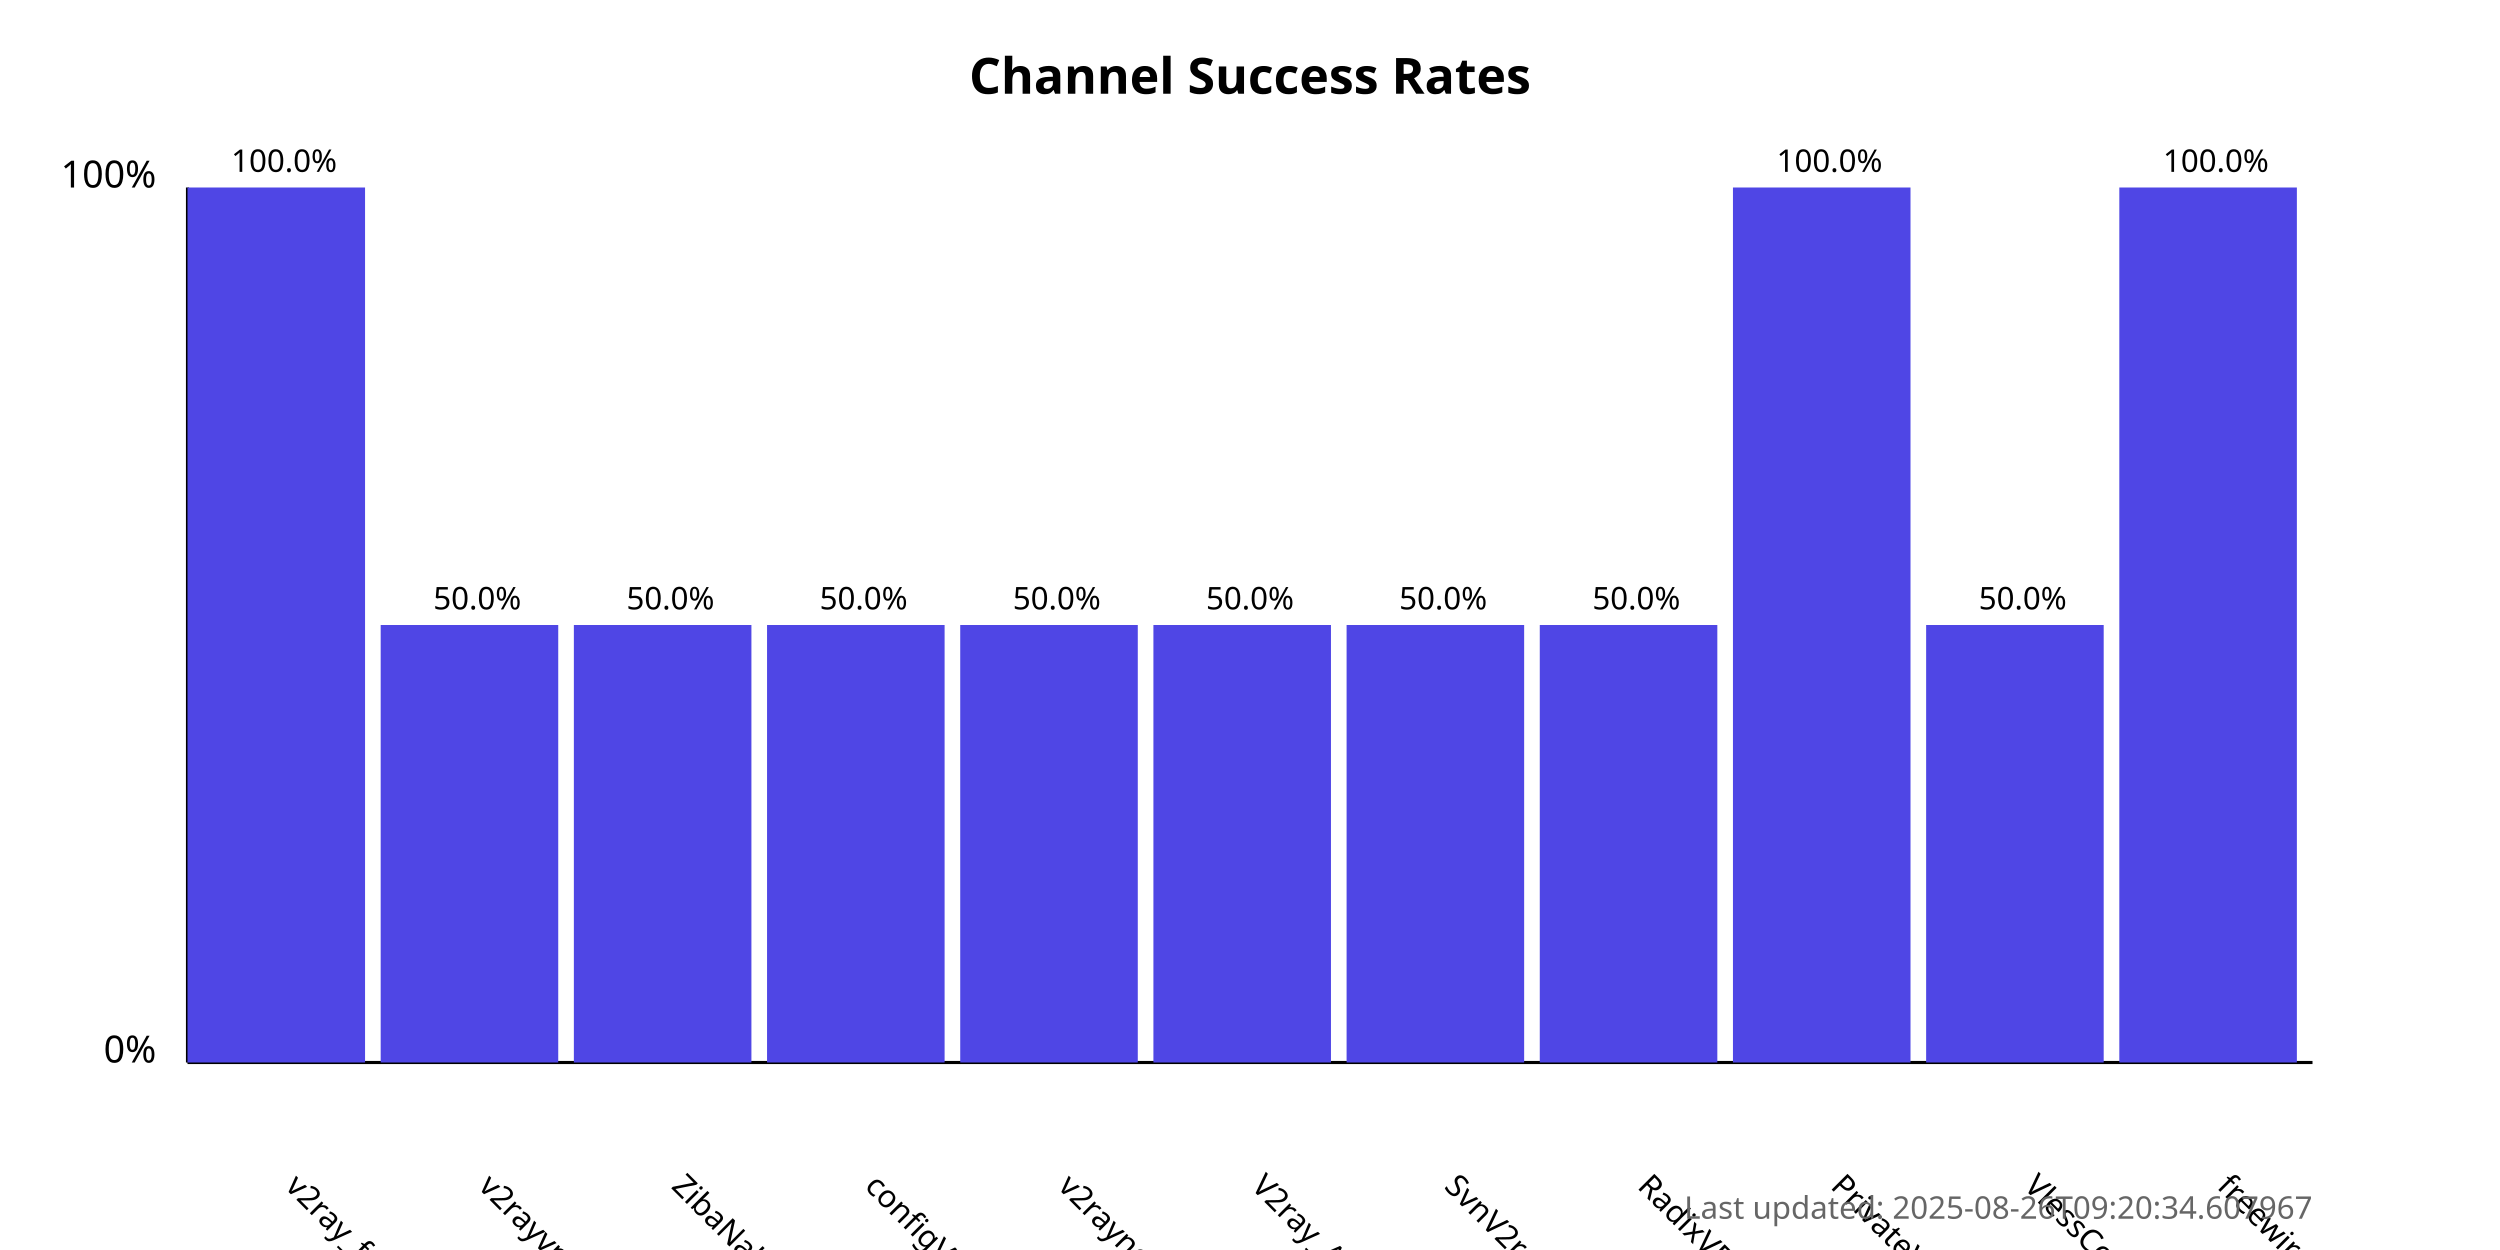
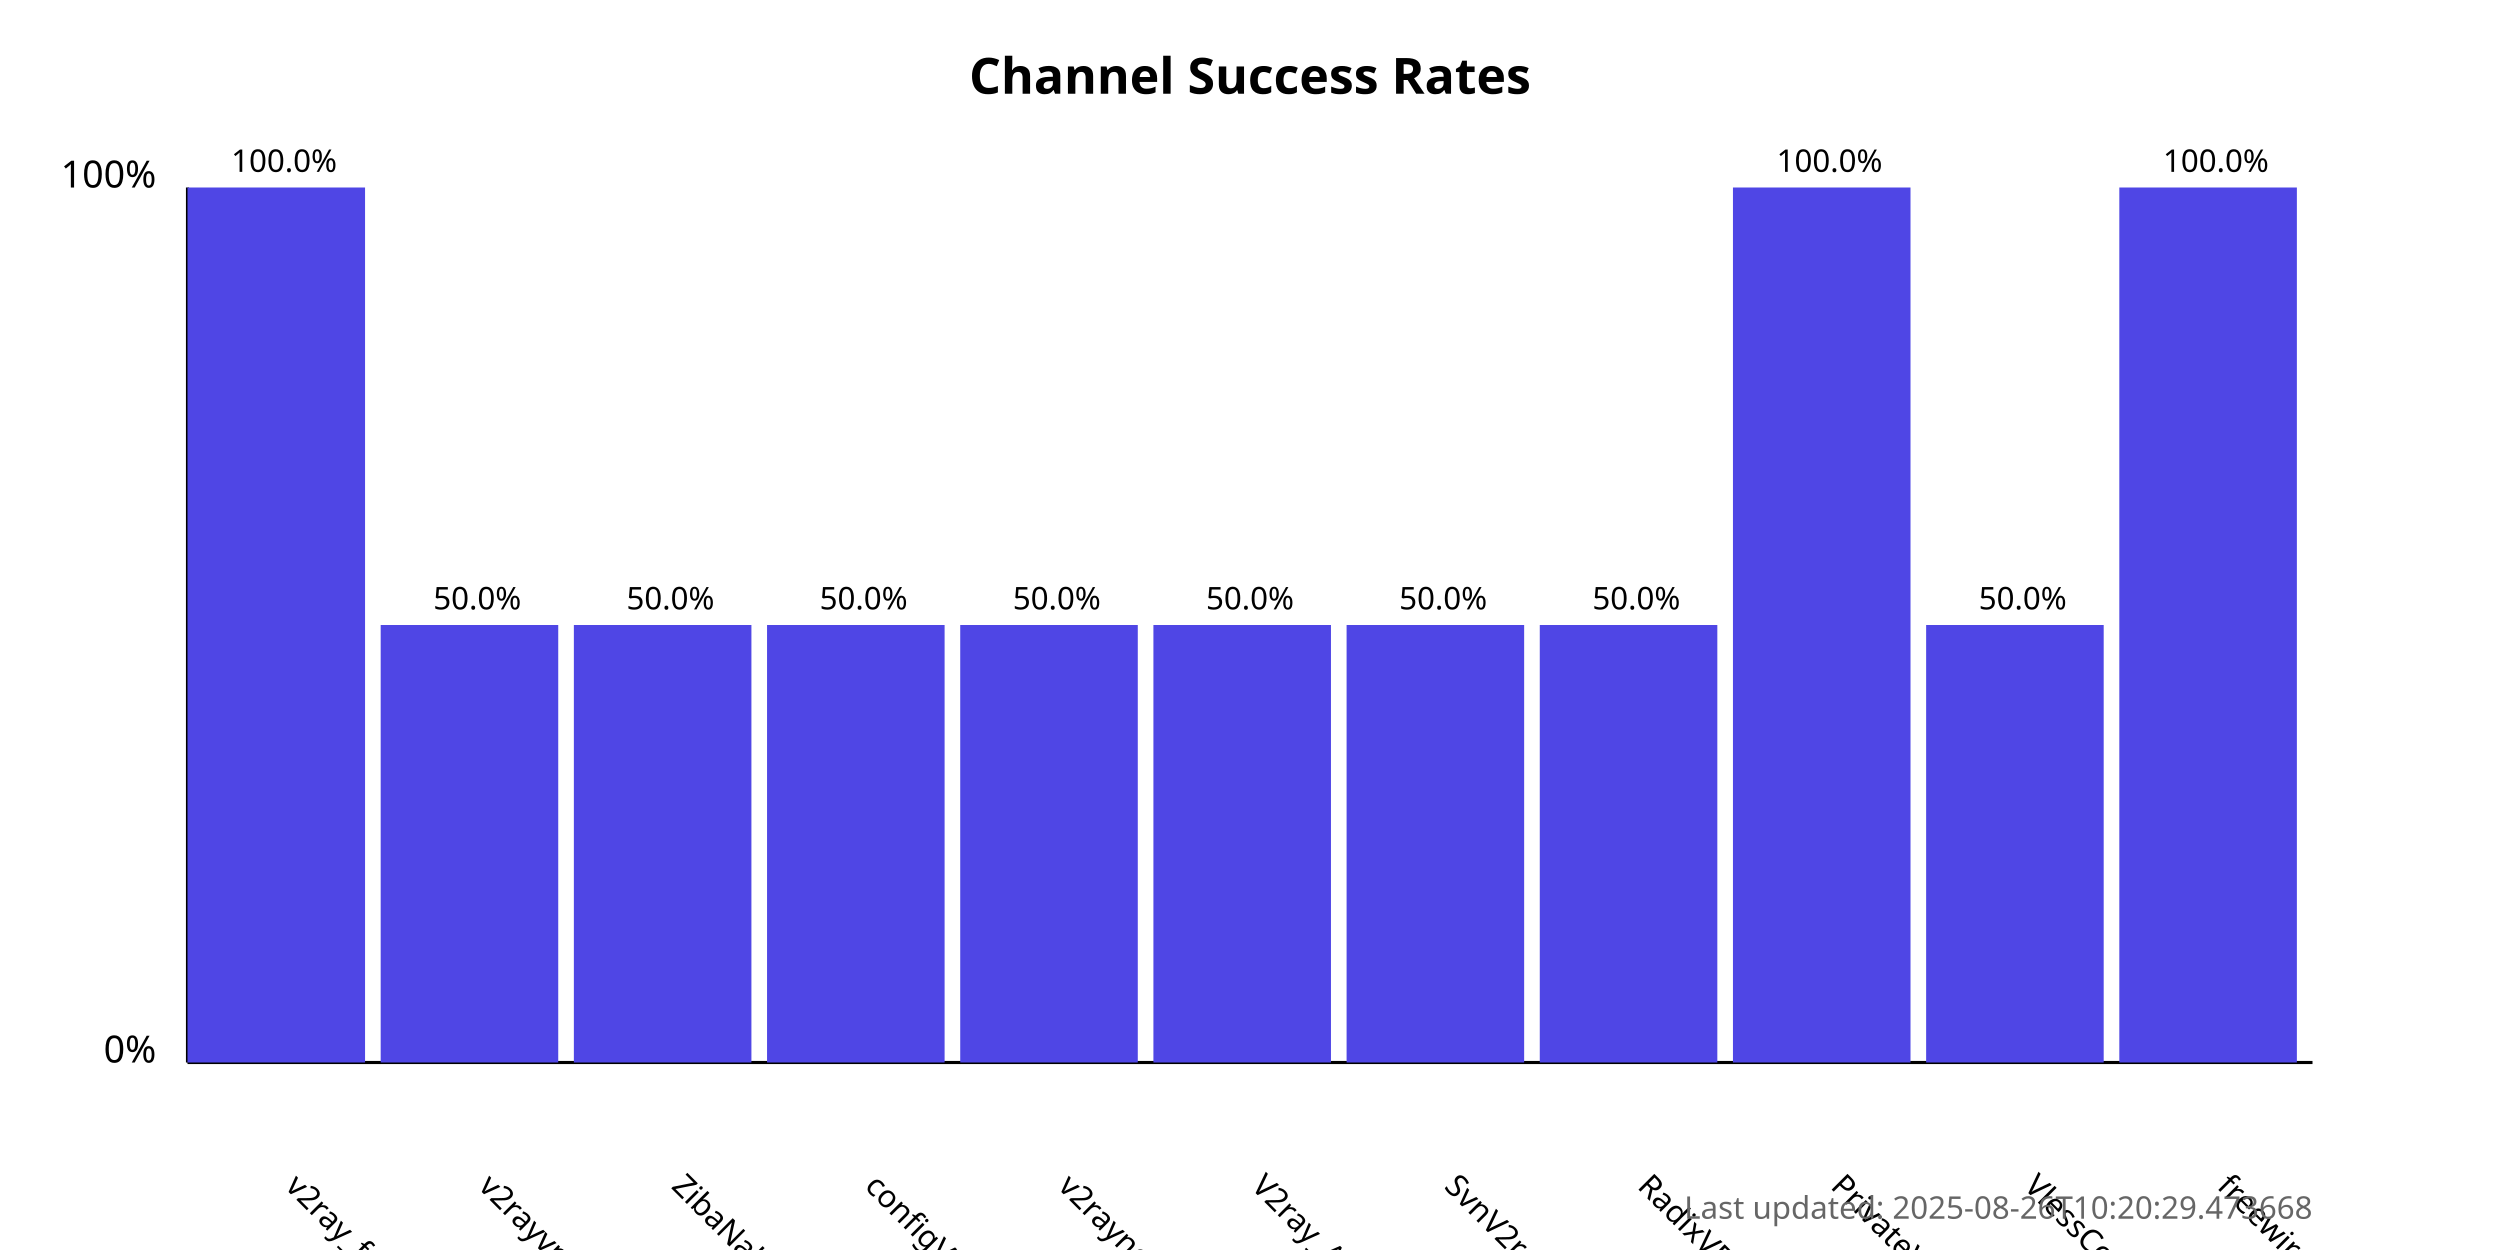
<svg xmlns="http://www.w3.org/2000/svg" width="800" height="400">
  <style>
            .chart-title { font: bold 16px sans-serif; }
            .axis-label { font: 12px sans-serif; }
            .tick-label { font: 10px sans-serif; }
            .bar { fill: #4f46e5; }
            .bar:hover { fill: #6366f1; }
            .timestamp { font: 10px sans-serif; fill: #666; }
        </style>
  <text x="400.0" y="30" text-anchor="middle" class="chart-title">
            Channel Success Rates
        </text>
  <line x1="60" y1="340" x2="60" y2="60" stroke="black" stroke-width="1" />
  <line x1="60" y1="340" x2="740" y2="340" stroke="black" stroke-width="1" />
  <text x="50" y="340" text-anchor="end" class="axis-label">0%</text>
  <text x="50" y="60" text-anchor="end" class="axis-label">100%</text>
  <g>
    <rect x="60" y="60.0" width="56.818" height="280.0" class="bar" />
    <text x="90.909" y="380" transform="rotate(45, 90.90909, 380)" text-anchor="start" class="tick-label">
                v2ray_free_conf
            </text>
    <text x="90.909" y="55.0" text-anchor="middle" class="tick-label">
                100.0%
            </text>
  </g>
  <g>
    <rect x="121.818" y="200.0" width="56.818" height="140.0" class="bar" />
    <text x="152.727" y="380" transform="rotate(45, 152.7273, 380)" text-anchor="start" class="tick-label">
                v2rayvpno
            </text>
    <text x="152.727" y="195.0" text-anchor="middle" class="tick-label">
                50.0%
            </text>
  </g>
  <g>
    <rect x="183.636" y="200.0" width="56.818" height="140.0" class="bar" />
    <text x="214.545" y="380" transform="rotate(45, 214.5455, 380)" text-anchor="start" class="tick-label">
                ZibaNabz
            </text>
    <text x="214.545" y="195.0" text-anchor="middle" class="tick-label">
                50.0%
            </text>
  </g>
  <g>
    <rect x="245.455" y="200.0" width="56.818" height="140.0" class="bar" />
    <text x="276.364" y="380" transform="rotate(45, 276.3636, 380)" text-anchor="start" class="tick-label">
                configV2rayForFree
            </text>
    <text x="276.364" y="195.0" text-anchor="middle" class="tick-label">
                50.0%
            </text>
  </g>
  <g>
    <rect x="307.273" y="200.0" width="56.818" height="140.0" class="bar" />
    <text x="338.182" y="380" transform="rotate(45, 338.1818, 380)" text-anchor="start" class="tick-label">
                v2rayngvpn
            </text>
    <text x="338.182" y="195.0" text-anchor="middle" class="tick-label">
                50.0%
            </text>
  </g>
  <g>
    <rect x="369.091" y="200.0" width="56.818" height="140.0" class="bar" />
    <text x="400.0" y="380" transform="rotate(45, 400.0, 380)" text-anchor="start" class="tick-label">
                V2ray_Alpha
            </text>
    <text x="400.0" y="195.0" text-anchor="middle" class="tick-label">
                50.0%
            </text>
  </g>
  <g>
    <rect x="430.909" y="200.0" width="56.818" height="140.0" class="bar" />
    <text x="461.818" y="380" transform="rotate(45, 461.8182, 380)" text-anchor="start" class="tick-label">
                SvnV2ray
            </text>
    <text x="461.818" y="195.0" text-anchor="middle" class="tick-label">
                50.0%
            </text>
  </g>
  <g>
    <rect x="492.727" y="200.0" width="56.818" height="140.0" class="bar" />
    <text x="523.636" y="380" transform="rotate(45, 523.6364, 380)" text-anchor="start" class="tick-label">
                RadixVPN
            </text>
    <text x="523.636" y="195.0" text-anchor="middle" class="tick-label">
                50.0%
            </text>
  </g>
  <g>
    <rect x="554.545" y="60.0" width="56.818" height="280.0" class="bar" />
    <text x="585.455" y="380" transform="rotate(45, 585.4545, 380)" text-anchor="start" class="tick-label">
                PrivateVPNs
            </text>
    <text x="585.455" y="55.0" text-anchor="middle" class="tick-label">
                100.0%
            </text>
  </g>
  <g>
    <rect x="616.364" y="200.0" width="56.818" height="140.0" class="bar" />
    <text x="647.273" y="380" transform="rotate(45, 647.2727, 380)" text-anchor="start" class="tick-label">
                VlessConfig
            </text>
    <text x="647.273" y="195.0" text-anchor="middle" class="tick-label">
                50.0%
            </text>
  </g>
  <g>
    <rect x="678.182" y="60.0" width="56.818" height="280.0" class="bar" />
    <text x="709.091" y="380" transform="rotate(45, 709.0909, 380)" text-anchor="start" class="tick-label">
                freewireguard
            </text>
    <text x="709.091" y="55.0" text-anchor="middle" class="tick-label">
                100.0%
            </text>
  </g>
  <text x="740" y="390" text-anchor="end" class="timestamp">
-             Last updated: 2025-08-26T09:20:34.607967
+             Last updated: 2025-08-26T10:20:29.473668
        </text>
</svg>
